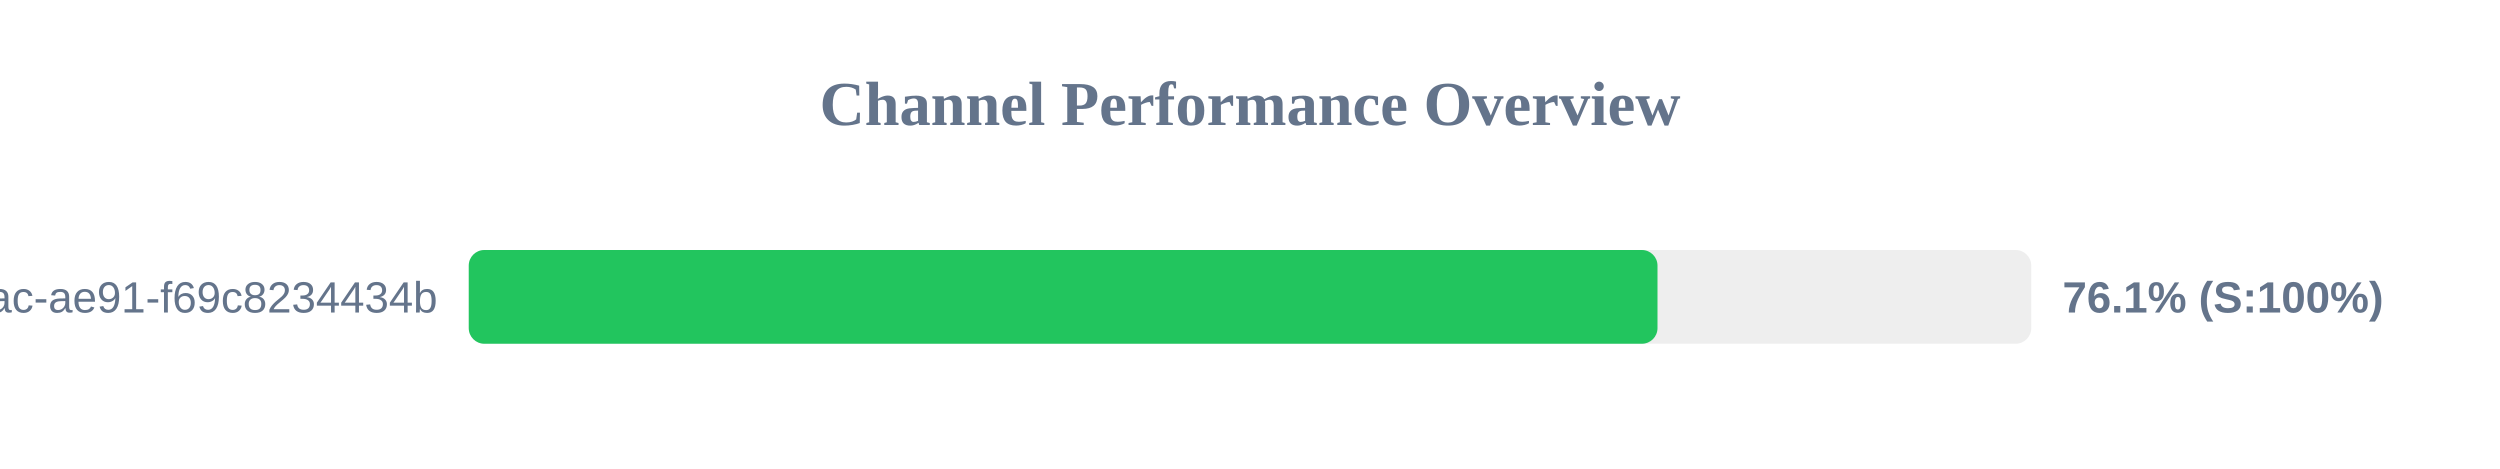
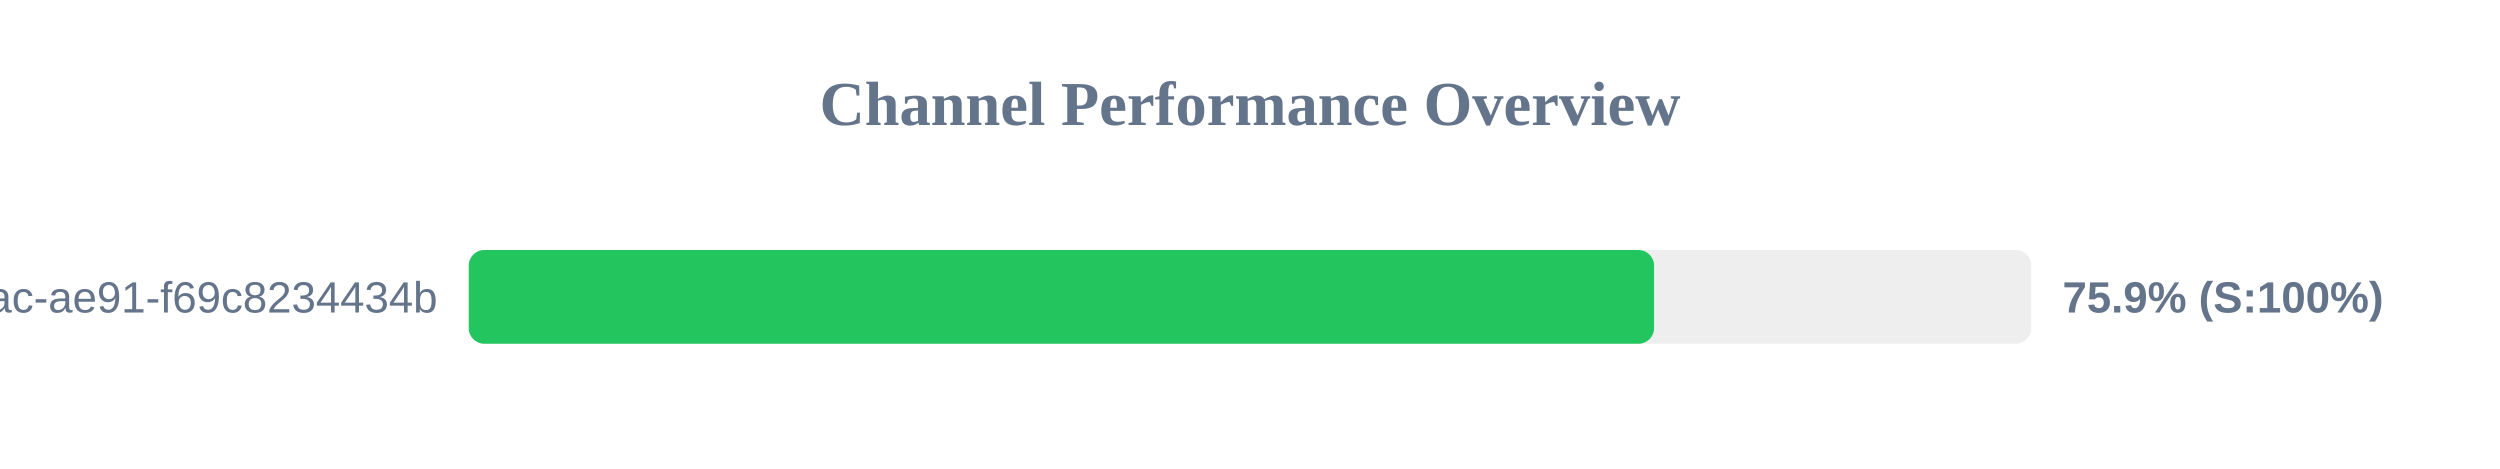
<svg xmlns="http://www.w3.org/2000/svg" width="800" height="150" version="1.1">
  <style>
        .row { font: 14px Arial; fill: #64748b; }
        .score { font: bold 14px Arial; fill: #64748b; }
    </style>
  <text x="400" y="40" text-anchor="middle" font-size="20px" font-weight="bold" fill="#64748b">Channel Performance Overview</text>
  <rect x="150" y="80" width="500" height="30" fill="#eee" rx="5" />
-   <rect x="150" y="80" width="380.4" height="30" fill="#22c55e" rx="5" />
+   <rect x="150" y="80" width="379.3" height="30" fill="#22c55e" rx="5" />
  <text x="140" y="100" text-anchor="end" class="row">?uuid=942b9cb8-92fa-46ac-ae91-f69c8234434b</text>
-   <text x="660" y="100" text-anchor="start" class="score">76.1% (S:100%)</text>
+   <text x="660" y="100" text-anchor="start" class="score">75.9% (S:100%)</text>
</svg>
